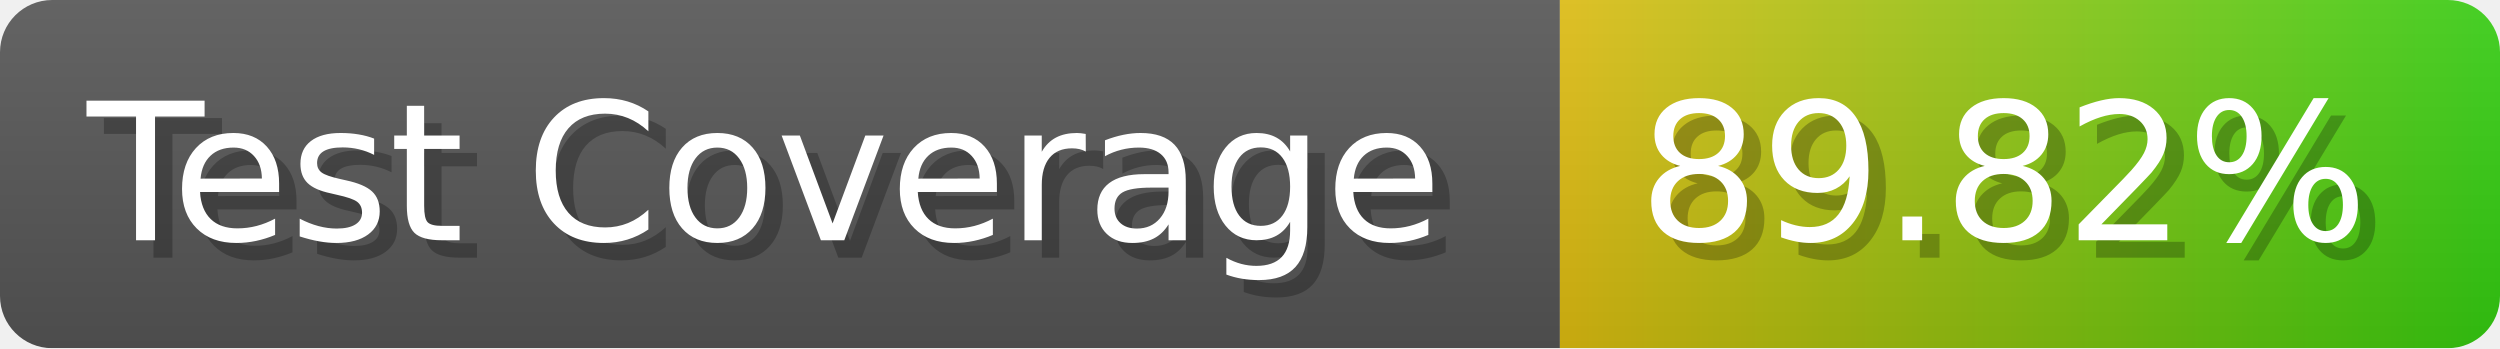
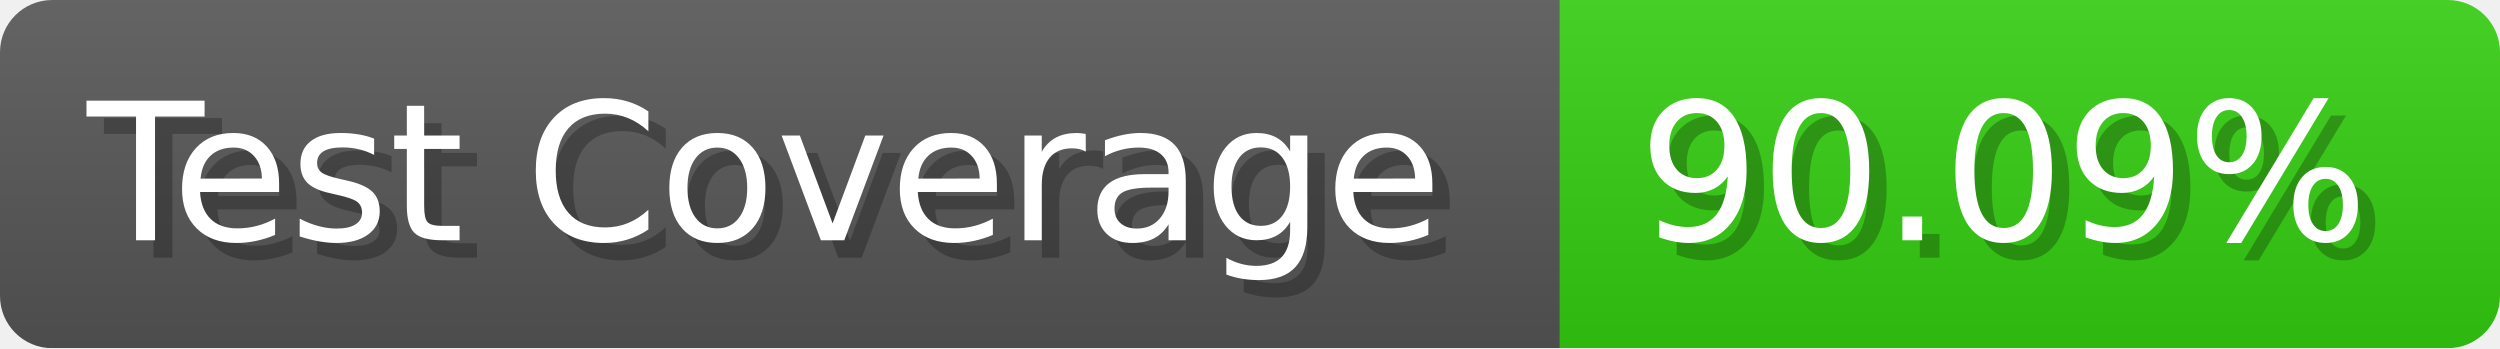
- <svg xmlns="http://www.w3.org/2000/svg" width="143.6" height="20" viewBox="0 0 1436 200" role="img" aria-label="Test Coverage: 89.82%">
+ <svg xmlns="http://www.w3.org/2000/svg" width="143.6" height="20" viewBox="0 0 1436 200" role="img" aria-label="Test Coverage: 90.09%">
  <linearGradient id="a" x2="0" y2="100%">
    <stop offset="0" stop-opacity=".1" stop-color="#EEE" />
    <stop offset="1" stop-opacity=".1" />
  </linearGradient>
  <mask id="m">
    <rect width="1436" height="200" rx="30" fill="#FFF" />
  </mask>
  <g mask="url(#m)">
    <rect width="896" height="200" fill="#555" />
-     <rect width="540" height="200" fill="url(#x)" x="896" />
+     <rect width="540" height="200" fill="#3C1" x="896" />
    <rect width="1436" height="200" fill="url(#a)" />
  </g>
  <g aria-hidden="true" fill="#fff" text-anchor="start" font-family="Verdana,DejaVu Sans,sans-serif" font-size="110">
    <text x="60" y="148" textLength="796" fill="#000" opacity="0.25">Test Coverage</text>
    <text x="50" y="138" textLength="796">Test Coverage</text>
-     <text x="951" y="148" textLength="440" fill="#000" opacity="0.25">89.82%</text>
-     <text x="941" y="138" textLength="440">89.82%</text>
+     <text x="951" y="148" textLength="440" fill="#000" opacity="0.25">90.09%</text>
+     <text x="941" y="138" textLength="440">90.09%</text>
  </g>
-   <linearGradient id="x" x1="0%" y1="0%" x2="100%" y2="0%">
-     <stop offset="0%" style="stop-color:#DB1" />
-     <stop offset="100%" style="stop-color:#3C1" />
-   </linearGradient>
</svg>
